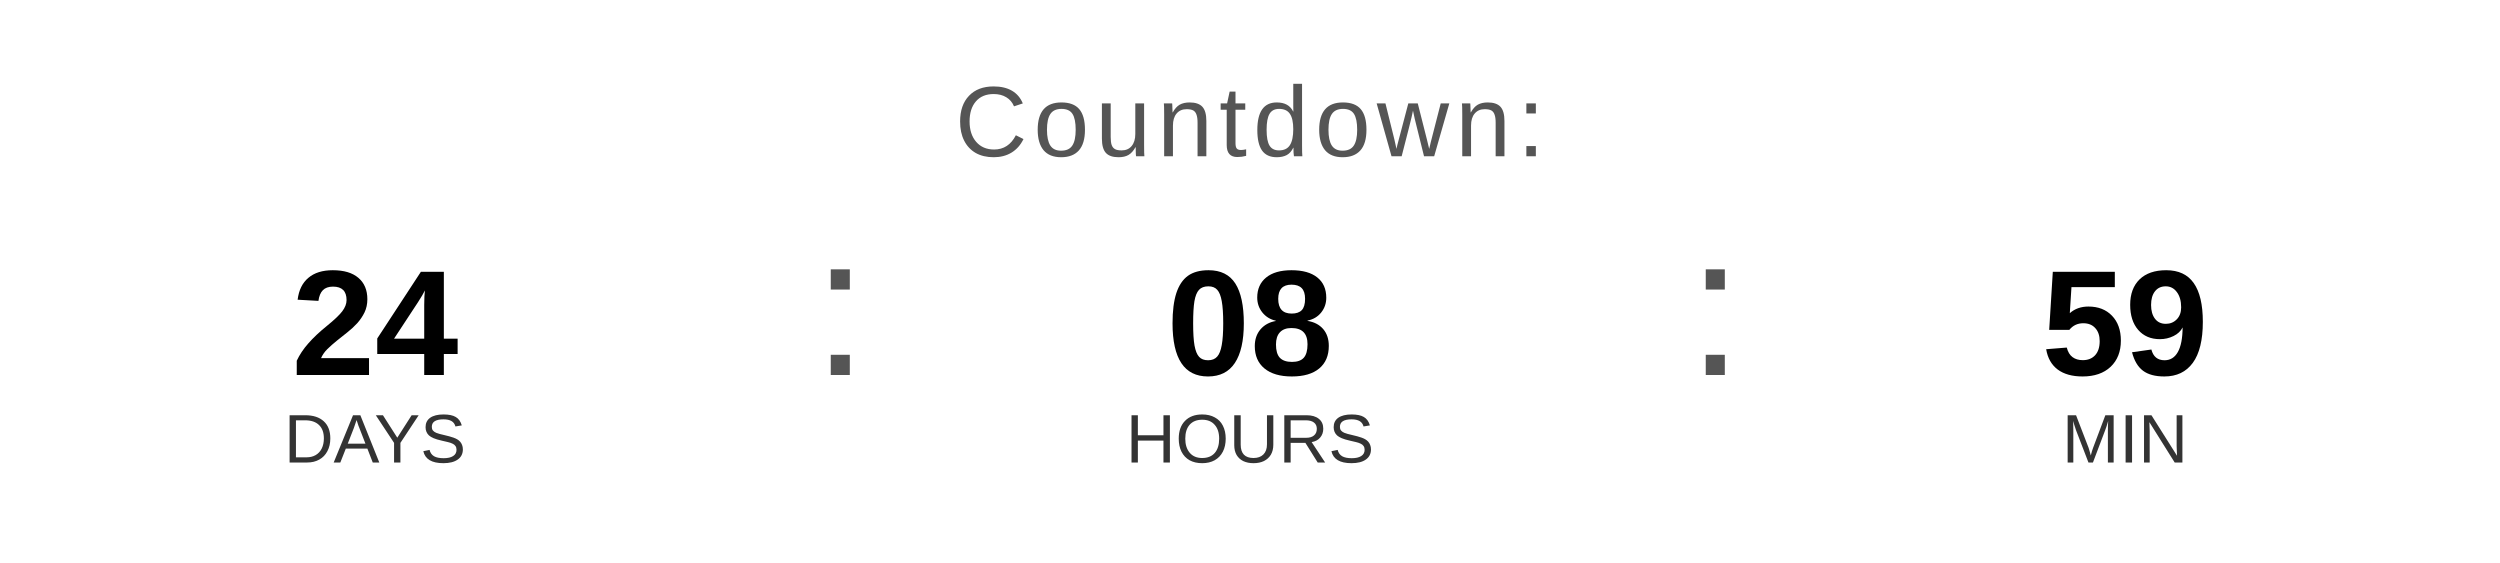
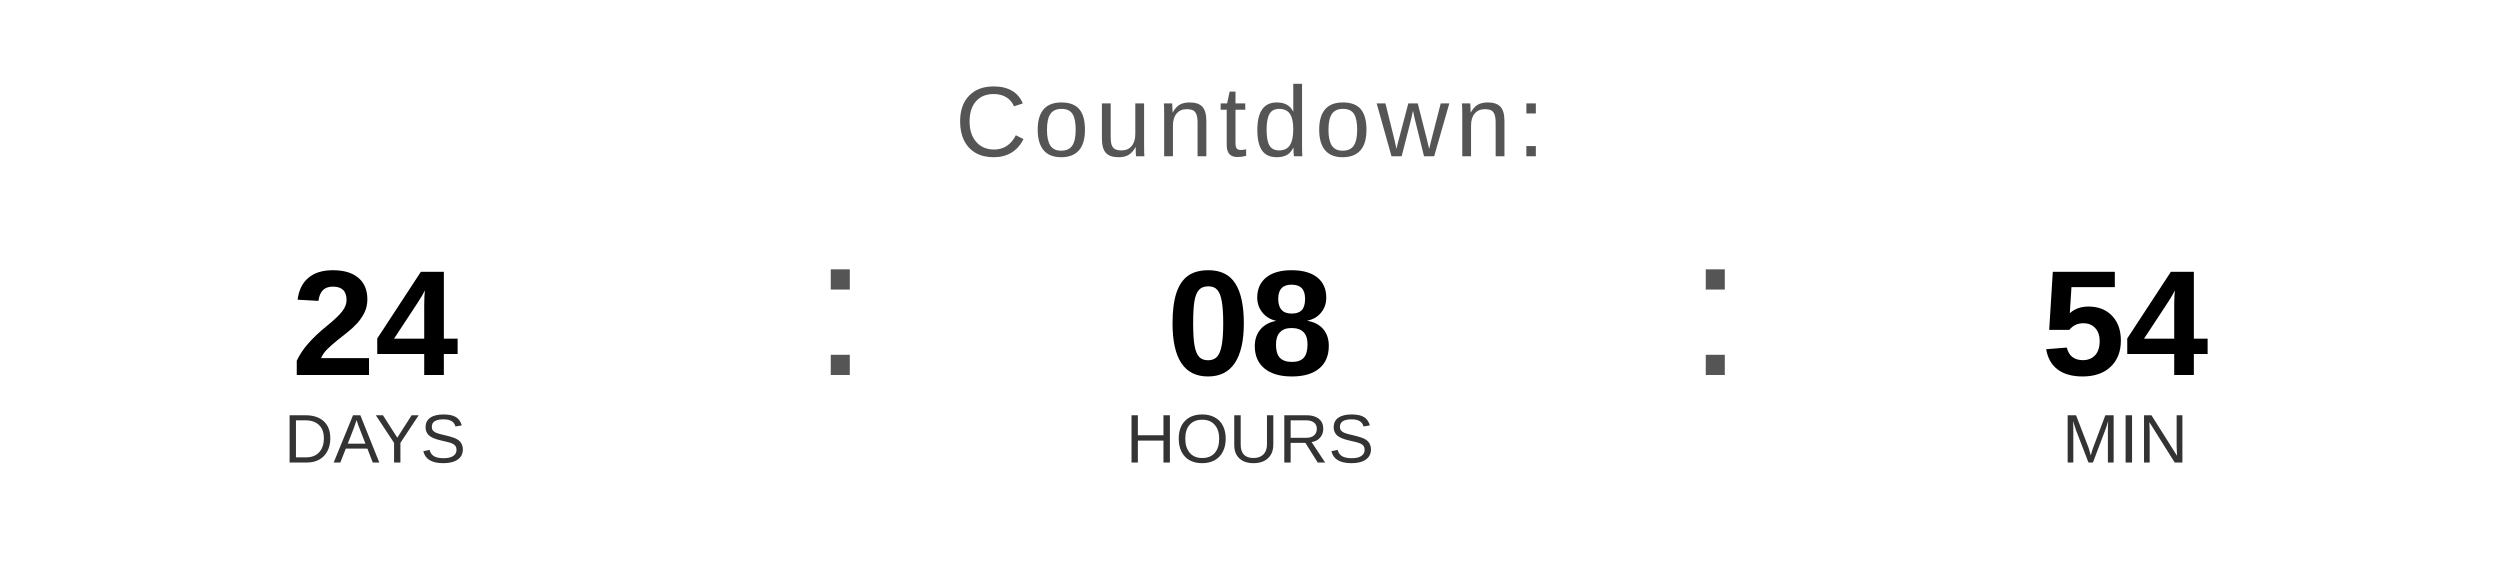
<svg xmlns="http://www.w3.org/2000/svg" width="400" height="90" viewBox="0 0 400 90">
  <text x="200" y="25" font-family="Arial, Helvetica, sans-serif" font-size="16" fill="#555555" text-anchor="middle" letter-spacing="1">
    Countdown:
  </text>
  <text x="60" y="60" font-family="Arial, Helvetica, sans-serif" font-size="24" font-weight="bold" fill="#000000" text-anchor="middle">24</text>
  <text x="60" y="74" font-family="Arial, Helvetica, sans-serif" font-size="11" fill="#333333" text-anchor="middle">DAYS</text>
  <text x="130" y="60" font-family="Arial, sans-serif" font-size="32" fill="#555555">:</text>
  <text x="200" y="60" font-family="Arial, Helvetica, sans-serif" font-size="24" font-weight="bold" fill="#000000" text-anchor="middle">08</text>
  <text x="200" y="74" font-family="Arial, Helvetica, sans-serif" font-size="11" fill="#333333" text-anchor="middle">HOURS</text>
  <text x="270" y="60" font-family="Arial, sans-serif" font-size="32" fill="#555555">:</text>
-   <text x="340" y="60" font-family="Arial, Helvetica, sans-serif" font-size="24" font-weight="bold" fill="#000000" text-anchor="middle">59</text>
+   <text x="340" y="60" font-family="Arial, Helvetica, sans-serif" font-size="24" font-weight="bold" fill="#000000" text-anchor="middle">54</text>
  <text x="340" y="74" font-family="Arial, Helvetica, sans-serif" font-size="11" fill="#333333" text-anchor="middle">MIN</text>
</svg>
